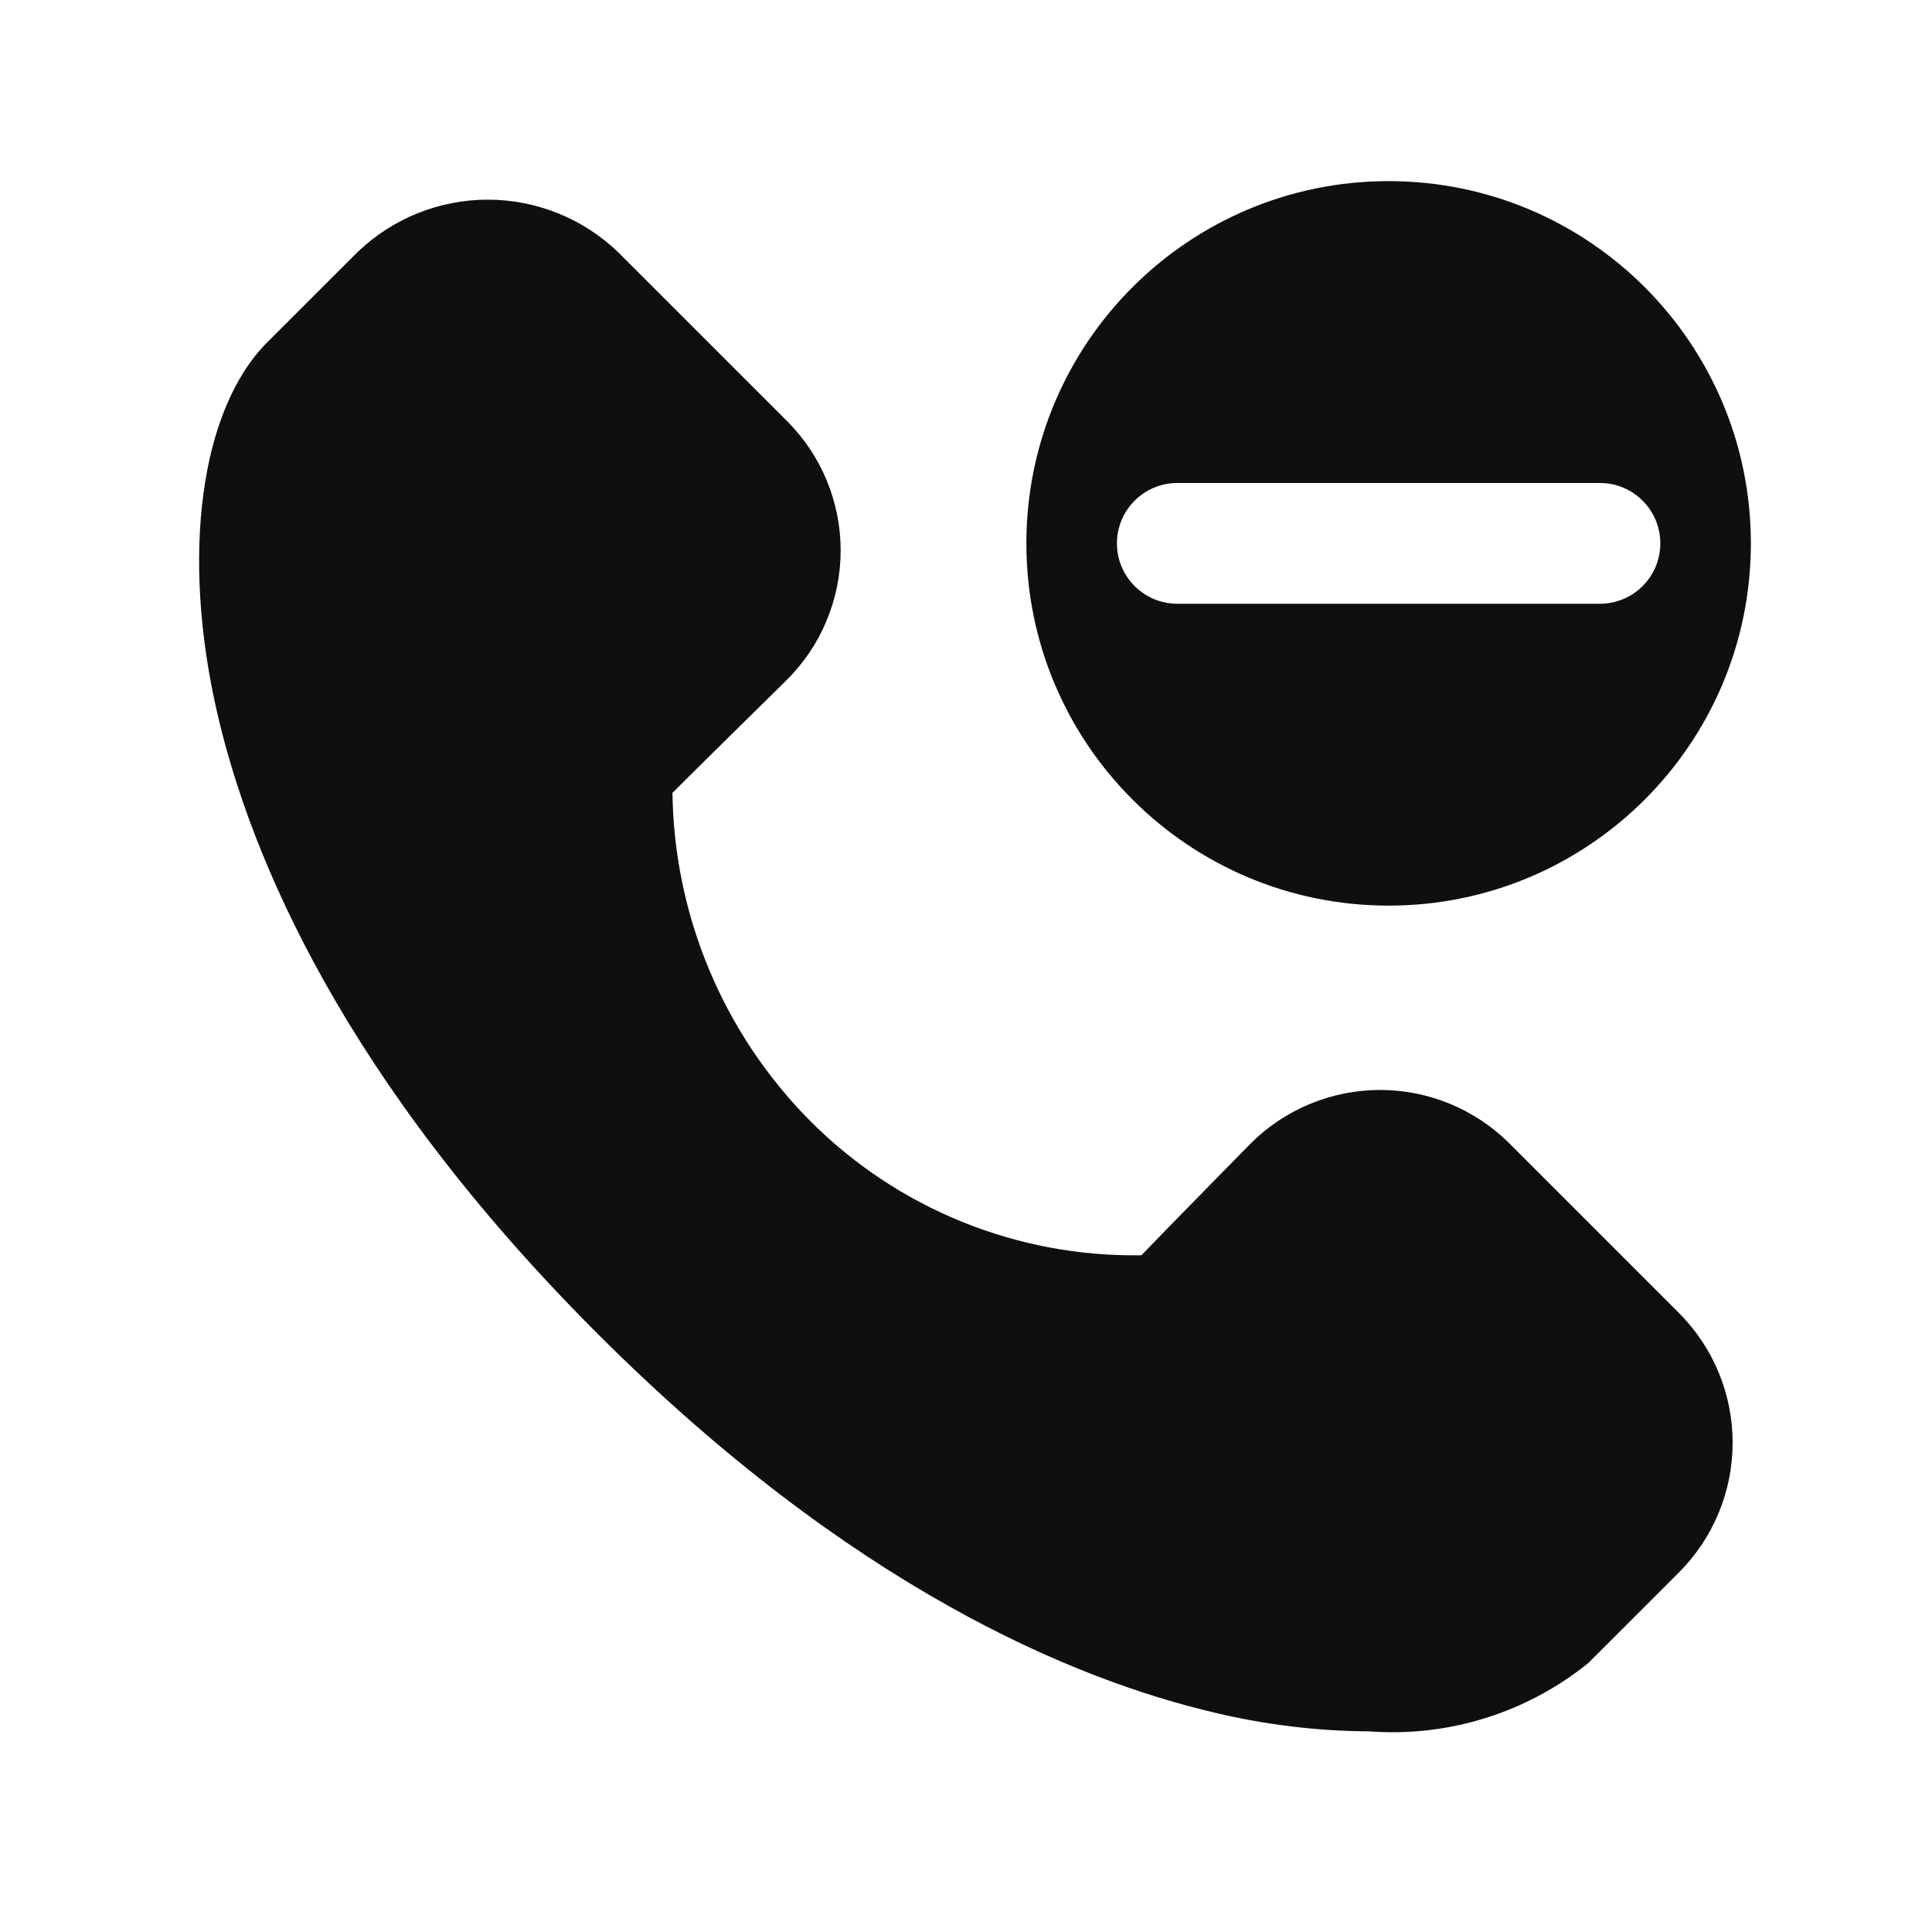
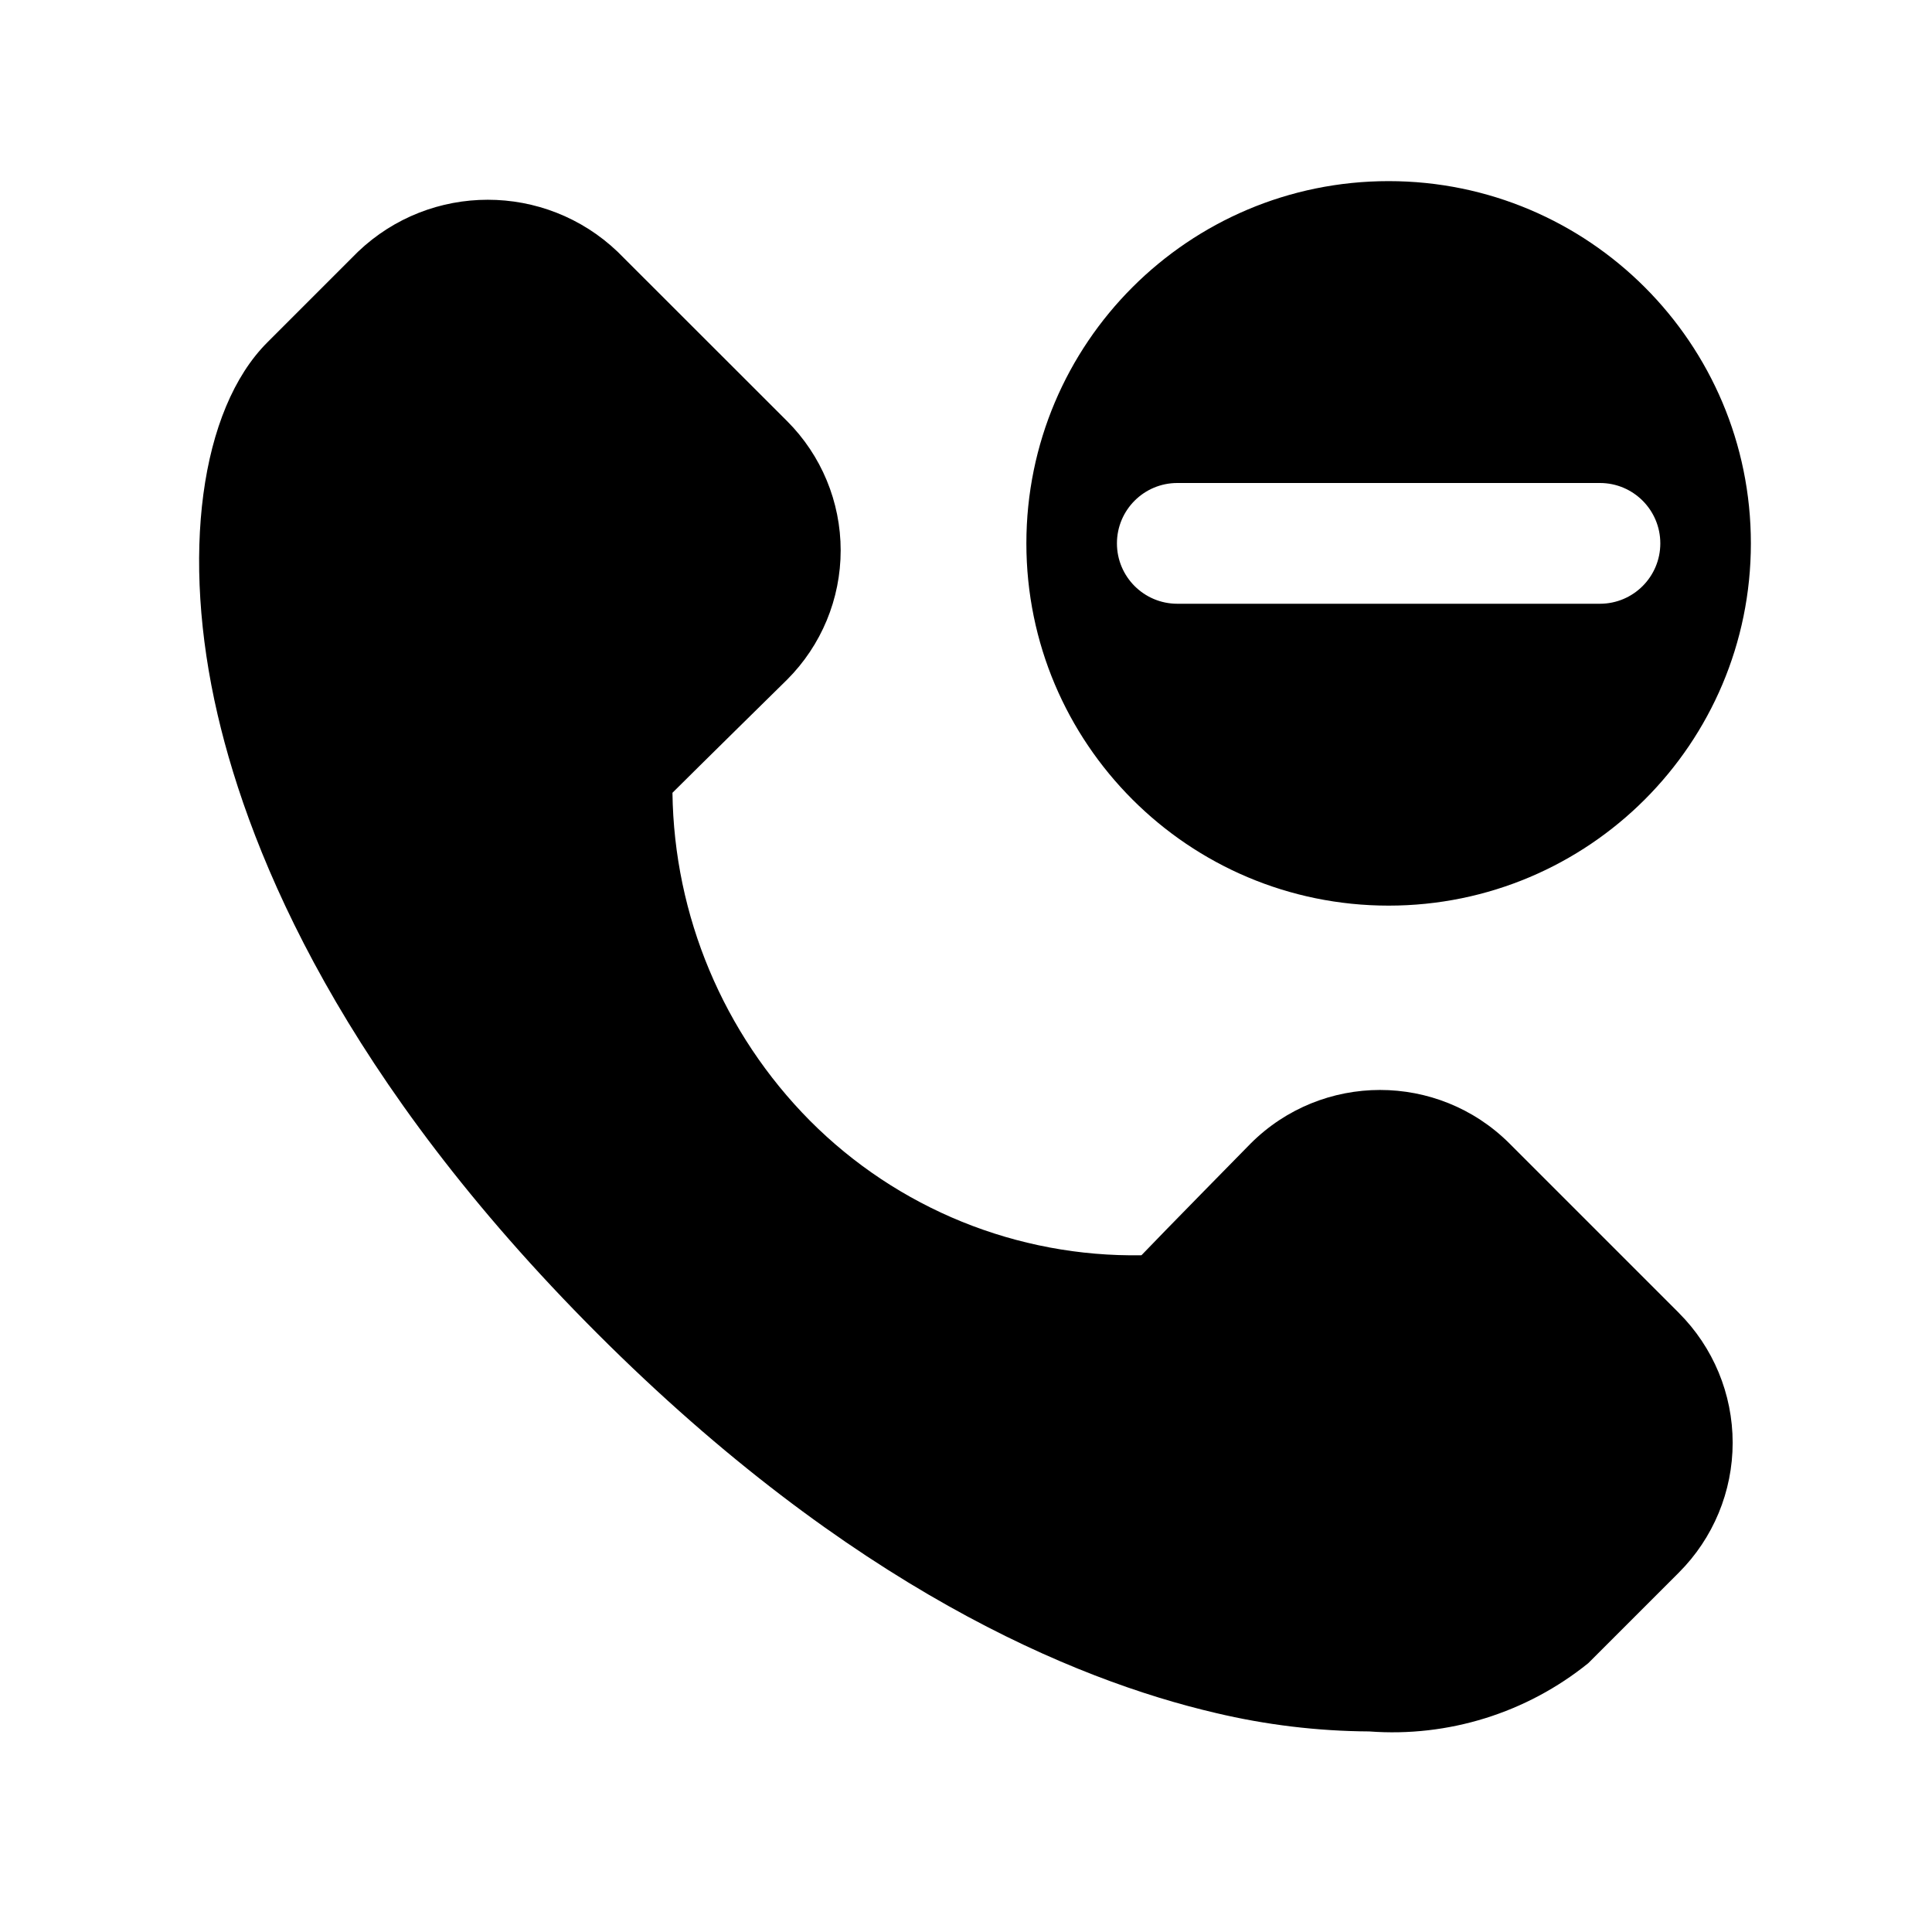
- <svg xmlns="http://www.w3.org/2000/svg" width="32" height="32" viewBox="0 0 32 32" fill="none">
-   <path d="M17 9C17 5.686 19.686 3 23 3C26.314 3 29 5.686 29 9C29 12.314 26.314 15 23 15C19.686 15 17 12.314 17 9ZM19.5 8C18.948 8 18.5 8.448 18.5 9C18.5 9.552 18.948 10 19.5 10L26.5 10C27.052 10 27.5 9.552 27.5 9C27.5 8.448 27.052 8 26.5 8L19.5 8Z" fill="#0F0F0F" />
-   <path d="M27.806 21.744L25 18.938C24.431 18.371 23.66 18.053 22.857 18.053C22.053 18.054 21.282 18.373 20.714 18.941C20.714 18.941 19.212 20.468 18.906 20.791C17.887 20.808 16.876 20.619 15.932 20.236C14.988 19.853 14.132 19.283 13.414 18.561C11.98 17.114 11.165 15.168 11.138 13.132C11.508 12.76 13.033 11.261 13.036 11.258C13.317 10.977 13.541 10.643 13.693 10.275C13.845 9.908 13.924 9.514 13.924 9.116C13.924 8.718 13.845 8.324 13.693 7.957C13.541 7.589 13.317 7.256 13.036 6.974L10.23 4.169C9.65 3.616 8.88 3.307 8.079 3.307C7.278 3.307 6.508 3.616 5.929 4.169L4.428 5.668C3.314 6.783 2.991 9.205 3.605 11.839C4.153 14.194 5.69 17.882 9.891 22.084C14.091 26.286 17.781 27.822 20.135 28.371C20.968 28.569 21.822 28.672 22.679 28.677C23.988 28.775 25.285 28.371 26.306 27.546L27.806 26.047C28.089 25.764 28.313 25.429 28.466 25.06C28.619 24.691 28.698 24.295 28.698 23.895C28.698 23.496 28.619 23.1 28.466 22.731C28.313 22.362 28.089 22.027 27.806 21.744Z" fill="#0F0F0F" />
+ <svg xmlns="http://www.w3.org/2000/svg" width="32" height="32" viewBox="0 0 32 32">
+   <path d="M17 9a6 6 0 1 1 12 0 6 6 0 0 1-12 0m2.5-1a1 1 0 1 0 0 2h7a1 1 0 1 0 0-2zM27.806 21.744 25 18.938a3.034 3.034 0 0 0-4.286.003s-1.501 1.527-1.808 1.85a7.57 7.57 0 0 1-5.492-2.23 7.86 7.86 0 0 1-2.276-5.43c.37-.37 1.895-1.87 1.898-1.873a3.027 3.027 0 0 0 0-4.284L10.23 4.17a3.115 3.115 0 0 0-4.301 0l-1.5 1.5c-1.115 1.114-1.438 3.536-.824 6.17.548 2.355 2.085 6.043 6.286 10.245s7.89 5.738 10.244 6.287a11.3 11.3 0 0 0 2.544.306 5.16 5.16 0 0 0 3.627-1.13l1.5-1.5a3.04 3.04 0 0 0 0-4.303" />
</svg>
